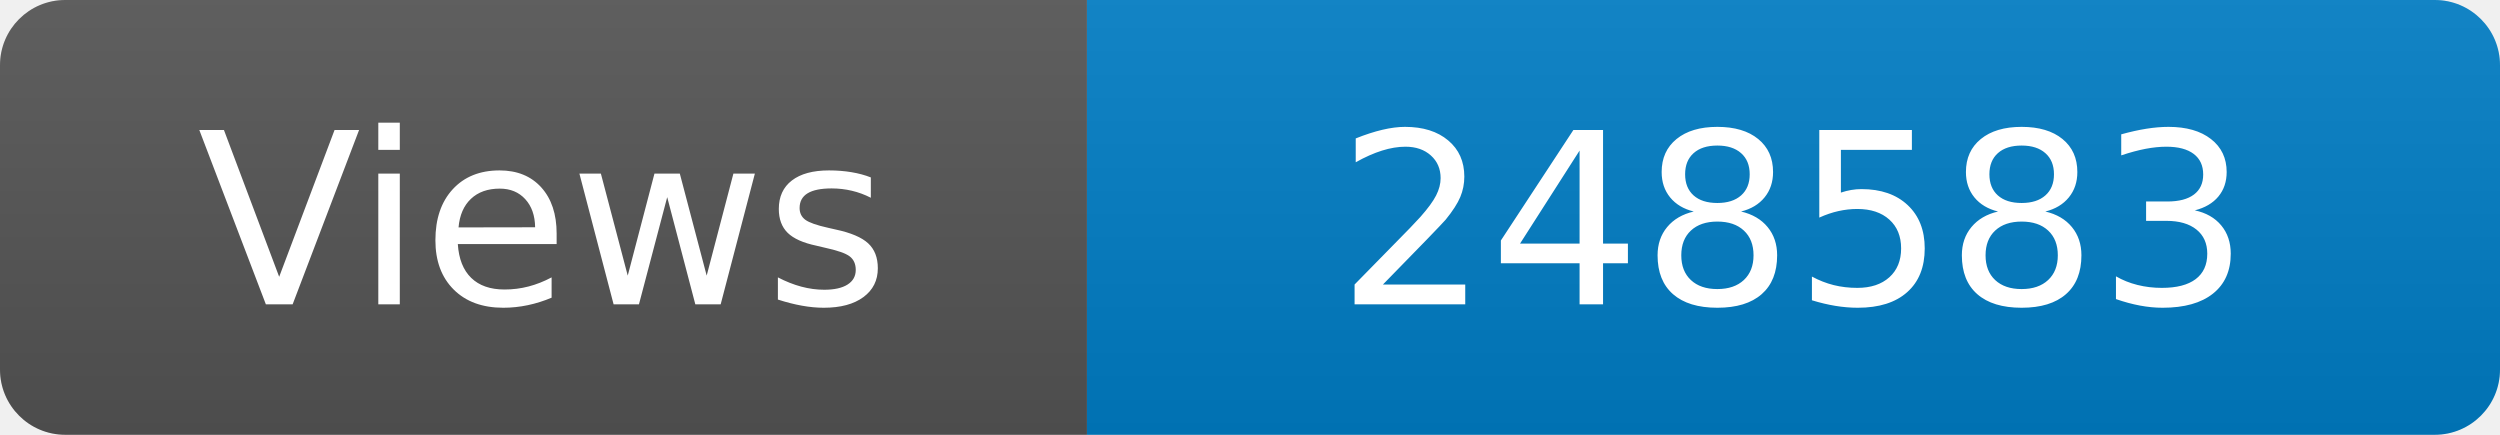
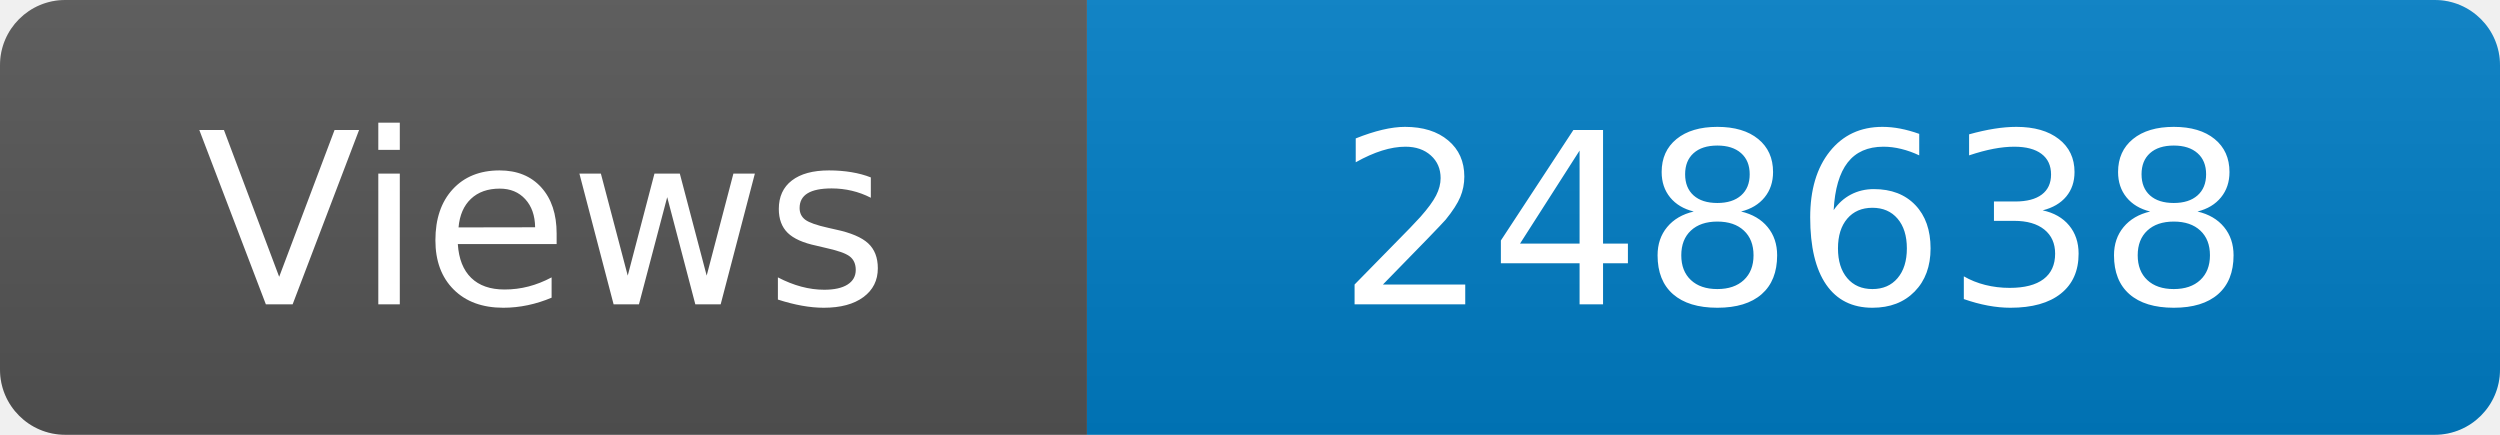
<svg xmlns="http://www.w3.org/2000/svg" width="115" height="20" role="img" aria-label="Maintained?: yes">
  <linearGradient id="s" x2="0" y2="100%">
    <stop offset="0" stop-color="#bbb" stop-opacity=".1" />
    <stop offset="1" stop-opacity=".1" />
  </linearGradient>
  <clipPath id="r">
    <rect width="115" height="20" rx="3" fill="#fff" />
  </clipPath>
  <g clip-path="url(#r)">
    <rect width="50" height="20" fill="#555" />
    <rect x="50" width="160" height="20" fill="#007ec6" />
    <rect width="115" height="20" fill="url(#s)" />
  </g>
  <g fill="#fff" text-anchor="middle" font-family="Verdana,Geneva,DejaVu Sans,sans-serif" font-size="110">
    <text x="250" y="140" transform="scale(.1)" fill="#fff">Views</text>
-     <text x="825" y="140" transform="scale(.1)" fill="#fff">248583</text>
+     <text x="825" y="140" transform="scale(.1)" fill="#fff">248638</text>
  </g>
</svg>
